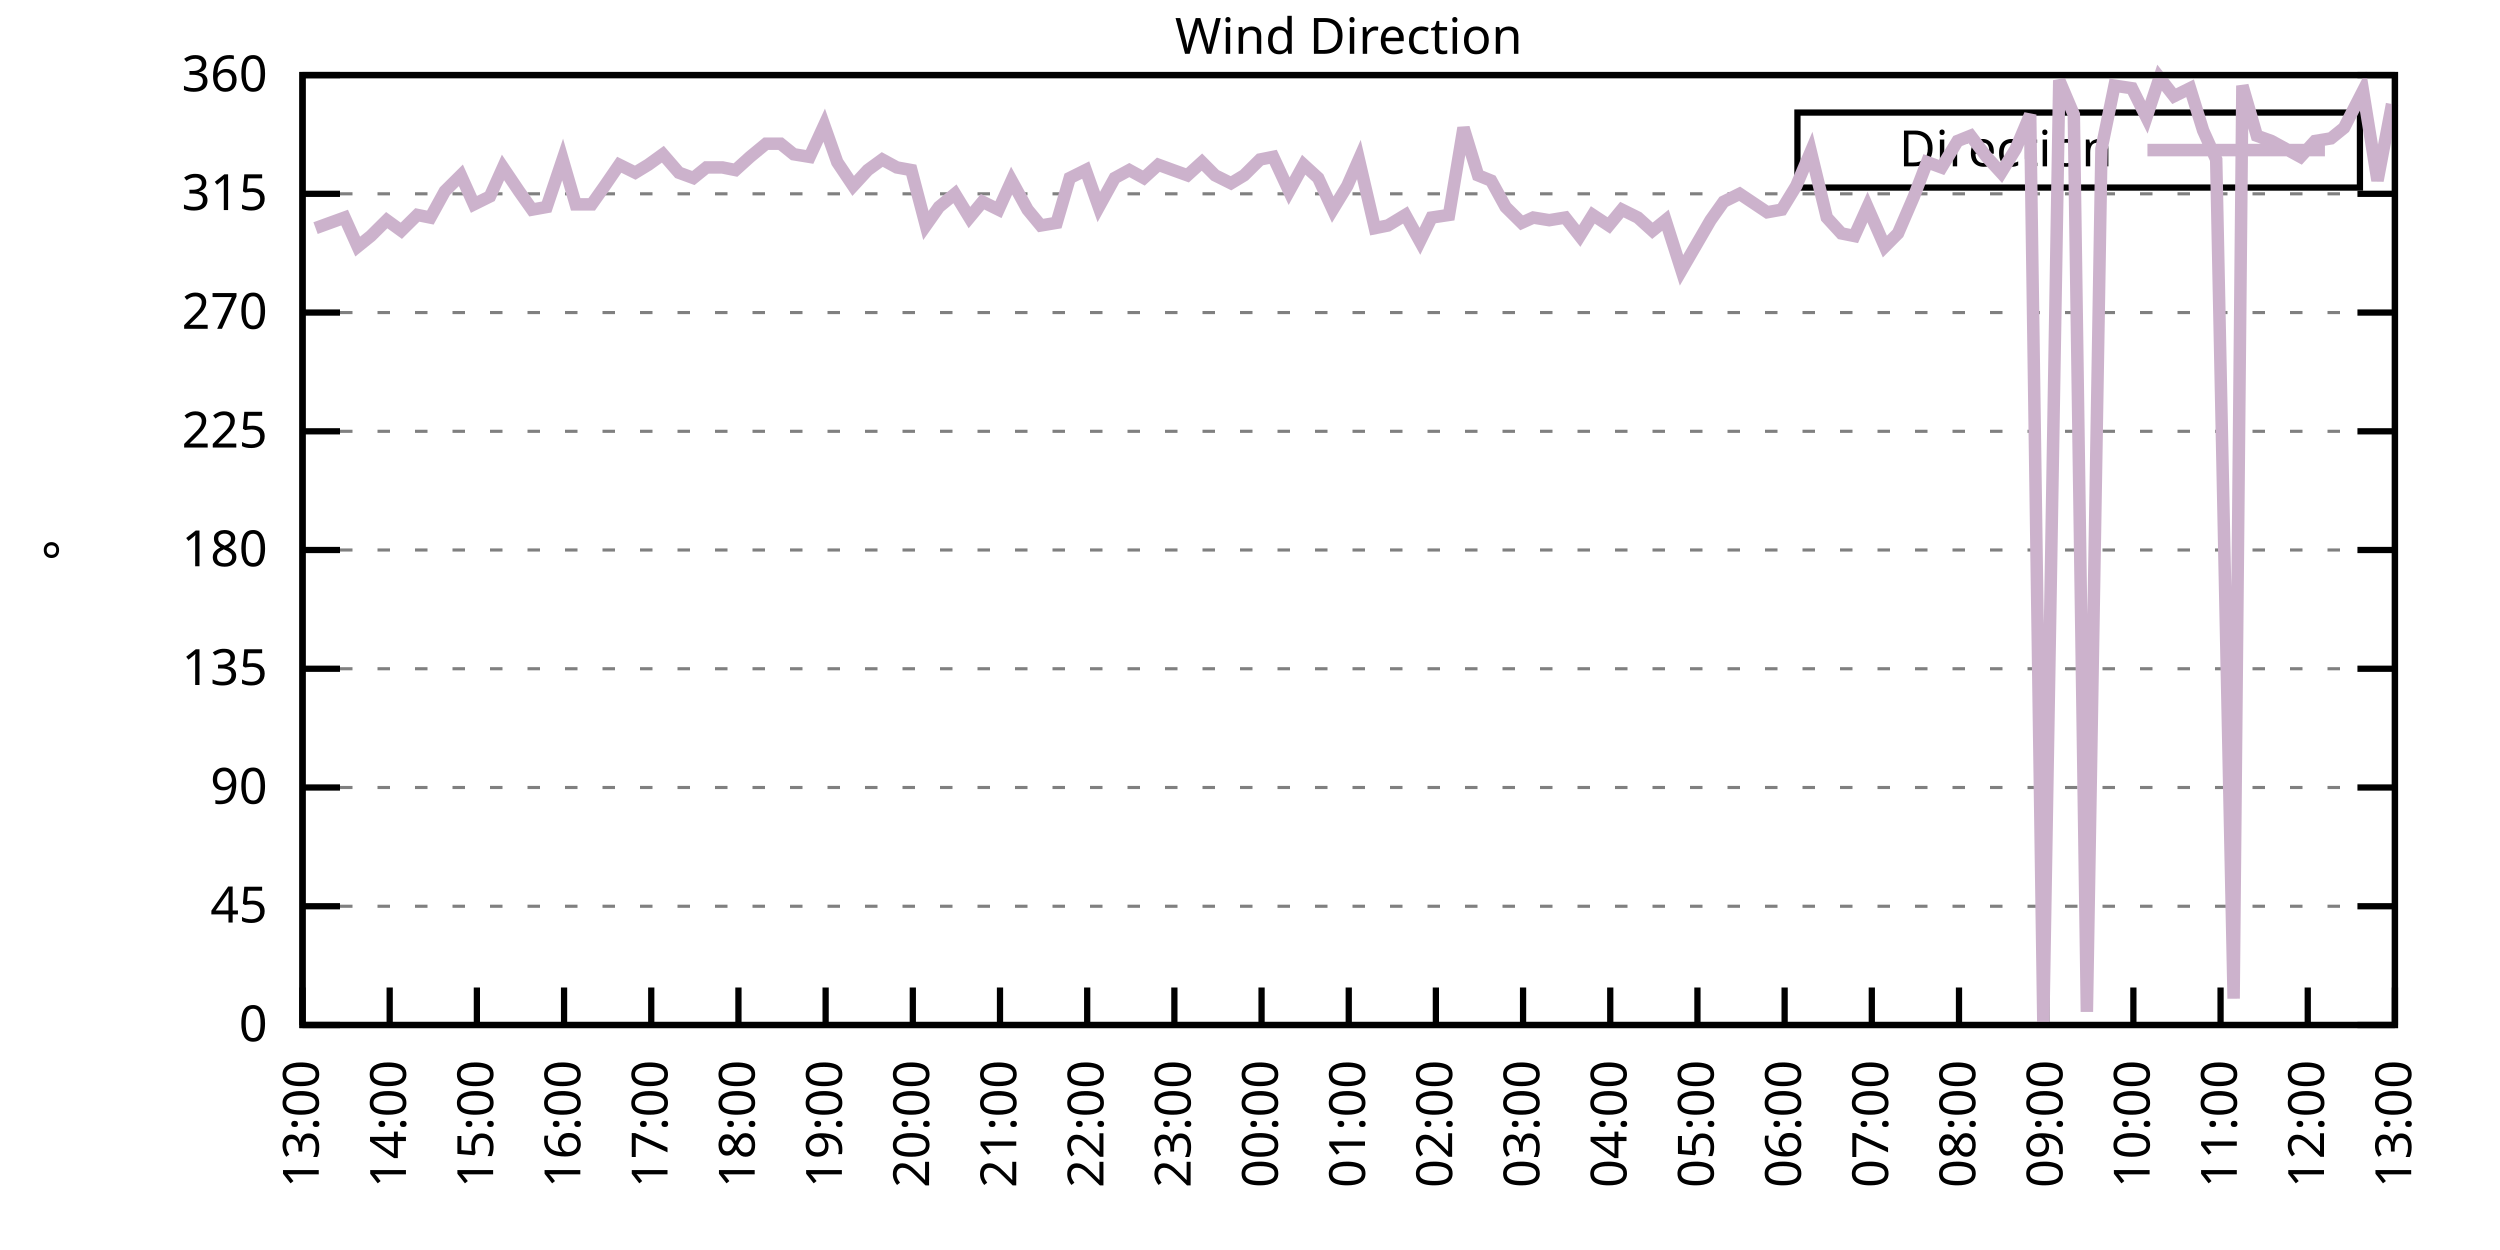
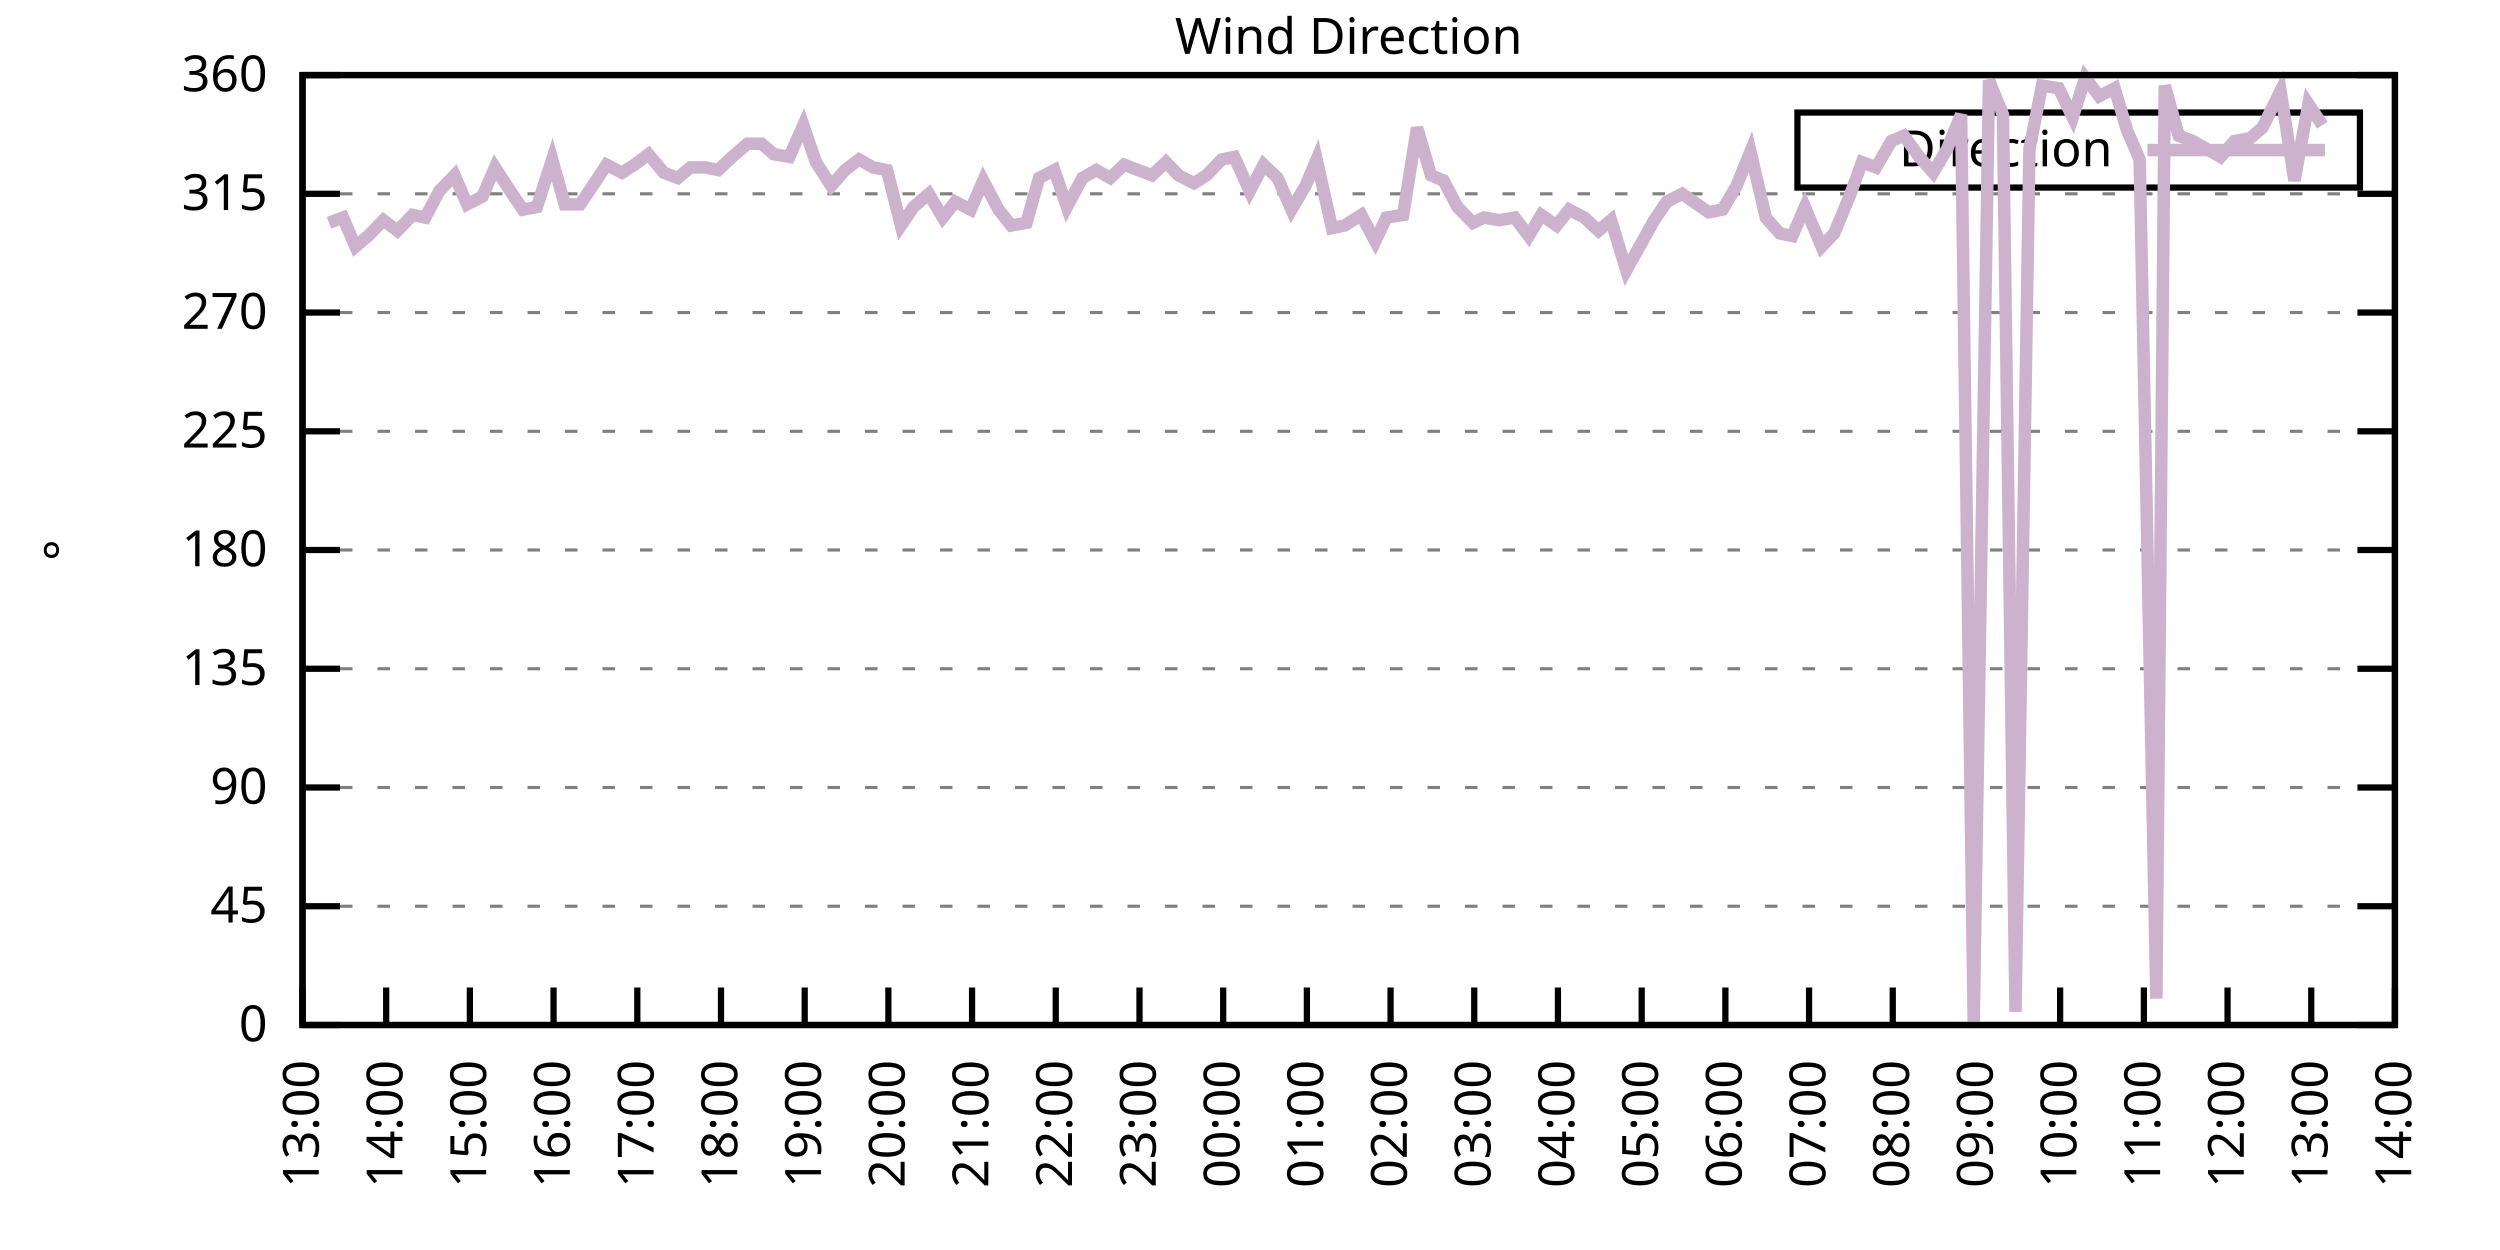
<svg xmlns="http://www.w3.org/2000/svg" xmlns:xlink="http://www.w3.org/1999/xlink" width="400" height="200" viewBox="0 0 400 200">
  <g id="gnuplot_canvas">
    <rect x="0" y="0" width="400" height="200" fill="none" />
    <defs>
      <circle id="gpDot" r="0.5" stroke-width="0.5" stroke="currentColor" />
      <path id="gpPt0" stroke-width="0.333" stroke="currentColor" d="M-1,0 h2 M0,-1 v2" />
      <path id="gpPt1" stroke-width="0.333" stroke="currentColor" d="M-1,-1 L1,1 M1,-1 L-1,1" />
      <path id="gpPt2" stroke-width="0.333" stroke="currentColor" d="M-1,0 L1,0 M0,-1 L0,1 M-1,-1 L1,1 M-1,1 L1,-1" />
      <rect id="gpPt3" stroke-width="0.333" stroke="currentColor" x="-1" y="-1" width="2" height="2" />
      <rect id="gpPt4" stroke-width="0.333" stroke="currentColor" fill="currentColor" x="-1" y="-1" width="2" height="2" />
      <circle id="gpPt5" stroke-width="0.333" stroke="currentColor" cx="0" cy="0" r="1" />
      <use xlink:href="#gpPt5" id="gpPt6" fill="currentColor" stroke="none" />
      <path id="gpPt7" stroke-width="0.333" stroke="currentColor" d="M0,-1.33 L-1.33,0.67 L1.33,0.67 z" />
      <use xlink:href="#gpPt7" id="gpPt8" fill="currentColor" stroke="none" />
      <use xlink:href="#gpPt7" id="gpPt9" stroke="currentColor" transform="rotate(180)" />
      <use xlink:href="#gpPt9" id="gpPt10" fill="currentColor" stroke="none" />
      <use xlink:href="#gpPt3" id="gpPt11" stroke="currentColor" transform="rotate(45)" />
      <use xlink:href="#gpPt11" id="gpPt12" fill="currentColor" stroke="none" />
      <path id="gpPt13" stroke-width="0.333" stroke="currentColor" d="M0,1.330 L1.265,0.411 L0.782,-1.067 L-0.782,-1.076 L-1.265,0.411 z" />
      <use xlink:href="#gpPt13" id="gpPt14" fill="currentColor" stroke="none" />
      <filter id="textbox" filterUnits="objectBoundingBox" x="0" y="0" height="1" width="1">
        <feFlood flood-color="white" flood-opacity="1" result="bgnd" />
        <feComposite in="SourceGraphic" in2="bgnd" operator="atop" />
      </filter>
      <filter id="greybox" filterUnits="objectBoundingBox" x="0" y="0" height="1" width="1">
        <feFlood flood-color="lightgrey" flood-opacity="1" result="grey" />
        <feComposite in="SourceGraphic" in2="grey" operator="atop" />
      </filter>
    </defs>
    <g fill="none" color="white" stroke="currentColor" stroke-width="1.00" stroke-linecap="butt" stroke-linejoin="miter">
</g>
    <g fill="none" color="black" stroke="currentColor" stroke-width="1.00" stroke-linecap="butt" stroke-linejoin="miter">
      <g stroke="none" shape-rendering="crispEdges">
        <polygon fill="rgb(255, 255, 255)" points="48.40,164.00 383.18,164.00 383.18,12.02 48.40,12.02 " />
      </g>
    </g>
    <g fill="none" color="black" stroke="currentColor" stroke-width="1.00" stroke-linecap="butt" stroke-linejoin="miter">
</g>
    <g fill="none" color="black" stroke="black" stroke-width="0.50" stroke-linecap="butt" stroke-linejoin="miter">
</g>
    <g fill="none" color="gray" stroke="currentColor" stroke-width="0.50" stroke-linecap="butt" stroke-linejoin="miter">
      <path stroke="gray" stroke-dasharray="2,4" class="gridline" d="M48.40,164.00 L383.19,164.00  " />
    </g>
    <g fill="none" color="gray" stroke="gray" stroke-width="1.00" stroke-linecap="butt" stroke-linejoin="miter">
</g>
    <g fill="none" color="black" stroke="currentColor" stroke-width="1.00" stroke-linecap="butt" stroke-linejoin="miter">
      <path stroke="black" d="M48.40,164.00 L54.40,164.00 M383.19,164.00 L377.19,164.00  " />
      <g transform="translate(42.80,166.60)" stroke="none" fill="black" font-family="Sans" font-size="8.00" text-anchor="end">
        <text>
          <tspan font-family="Sans"> 0</tspan>
        </text>
      </g>
    </g>
    <g fill="none" color="black" stroke="currentColor" stroke-width="1.00" stroke-linecap="butt" stroke-linejoin="miter">
</g>
    <g fill="none" color="black" stroke="black" stroke-width="0.50" stroke-linecap="butt" stroke-linejoin="miter">
</g>
    <g fill="none" color="gray" stroke="currentColor" stroke-width="0.50" stroke-linecap="butt" stroke-linejoin="miter">
      <path stroke="gray" stroke-dasharray="2,4" class="gridline" d="M48.40,145.00 L383.19,145.00  " />
    </g>
    <g fill="none" color="gray" stroke="gray" stroke-width="1.00" stroke-linecap="butt" stroke-linejoin="miter">
</g>
    <g fill="none" color="black" stroke="currentColor" stroke-width="1.00" stroke-linecap="butt" stroke-linejoin="miter">
      <path stroke="black" d="M48.40,145.00 L54.40,145.00 M383.19,145.00 L377.19,145.00  " />
      <g transform="translate(42.80,147.60)" stroke="none" fill="black" font-family="Sans" font-size="8.00" text-anchor="end">
        <text>
          <tspan font-family="Sans"> 45</tspan>
        </text>
      </g>
    </g>
    <g fill="none" color="black" stroke="currentColor" stroke-width="1.00" stroke-linecap="butt" stroke-linejoin="miter">
</g>
    <g fill="none" color="black" stroke="black" stroke-width="0.50" stroke-linecap="butt" stroke-linejoin="miter">
</g>
    <g fill="none" color="gray" stroke="currentColor" stroke-width="0.50" stroke-linecap="butt" stroke-linejoin="miter">
      <path stroke="gray" stroke-dasharray="2,4" class="gridline" d="M48.40,126.00 L383.19,126.00  " />
    </g>
    <g fill="none" color="gray" stroke="gray" stroke-width="1.00" stroke-linecap="butt" stroke-linejoin="miter">
</g>
    <g fill="none" color="black" stroke="currentColor" stroke-width="1.00" stroke-linecap="butt" stroke-linejoin="miter">
      <path stroke="black" d="M48.40,126.00 L54.40,126.00 M383.19,126.00 L377.19,126.00  " />
      <g transform="translate(42.80,128.60)" stroke="none" fill="black" font-family="Sans" font-size="8.00" text-anchor="end">
        <text>
          <tspan font-family="Sans"> 90</tspan>
        </text>
      </g>
    </g>
    <g fill="none" color="black" stroke="currentColor" stroke-width="1.00" stroke-linecap="butt" stroke-linejoin="miter">
</g>
    <g fill="none" color="black" stroke="black" stroke-width="0.50" stroke-linecap="butt" stroke-linejoin="miter">
</g>
    <g fill="none" color="gray" stroke="currentColor" stroke-width="0.50" stroke-linecap="butt" stroke-linejoin="miter">
      <path stroke="gray" stroke-dasharray="2,4" class="gridline" d="M48.40,107.00 L383.19,107.00  " />
    </g>
    <g fill="none" color="gray" stroke="gray" stroke-width="1.00" stroke-linecap="butt" stroke-linejoin="miter">
</g>
    <g fill="none" color="black" stroke="currentColor" stroke-width="1.00" stroke-linecap="butt" stroke-linejoin="miter">
      <path stroke="black" d="M48.40,107.00 L54.40,107.00 M383.19,107.00 L377.19,107.00  " />
      <g transform="translate(42.80,109.60)" stroke="none" fill="black" font-family="Sans" font-size="8.00" text-anchor="end">
        <text>
          <tspan font-family="Sans"> 135</tspan>
        </text>
      </g>
    </g>
    <g fill="none" color="black" stroke="currentColor" stroke-width="1.00" stroke-linecap="butt" stroke-linejoin="miter">
</g>
    <g fill="none" color="black" stroke="black" stroke-width="0.50" stroke-linecap="butt" stroke-linejoin="miter">
</g>
    <g fill="none" color="gray" stroke="currentColor" stroke-width="0.50" stroke-linecap="butt" stroke-linejoin="miter">
      <path stroke="gray" stroke-dasharray="2,4" class="gridline" d="M48.40,88.00 L383.19,88.00  " />
    </g>
    <g fill="none" color="gray" stroke="gray" stroke-width="1.00" stroke-linecap="butt" stroke-linejoin="miter">
</g>
    <g fill="none" color="black" stroke="currentColor" stroke-width="1.00" stroke-linecap="butt" stroke-linejoin="miter">
      <path stroke="black" d="M48.40,88.00 L54.40,88.00 M383.19,88.00 L377.19,88.00  " />
      <g transform="translate(42.80,90.60)" stroke="none" fill="black" font-family="Sans" font-size="8.00" text-anchor="end">
        <text>
          <tspan font-family="Sans"> 180</tspan>
        </text>
      </g>
    </g>
    <g fill="none" color="black" stroke="currentColor" stroke-width="1.00" stroke-linecap="butt" stroke-linejoin="miter">
</g>
    <g fill="none" color="black" stroke="black" stroke-width="0.50" stroke-linecap="butt" stroke-linejoin="miter">
</g>
    <g fill="none" color="gray" stroke="currentColor" stroke-width="0.50" stroke-linecap="butt" stroke-linejoin="miter">
      <path stroke="gray" stroke-dasharray="2,4" class="gridline" d="M48.40,69.01 L383.19,69.01  " />
    </g>
    <g fill="none" color="gray" stroke="gray" stroke-width="1.00" stroke-linecap="butt" stroke-linejoin="miter">
</g>
    <g fill="none" color="black" stroke="currentColor" stroke-width="1.00" stroke-linecap="butt" stroke-linejoin="miter">
      <path stroke="black" d="M48.40,69.01 L54.40,69.01 M383.19,69.01 L377.19,69.01  " />
      <g transform="translate(42.80,71.61)" stroke="none" fill="black" font-family="Sans" font-size="8.00" text-anchor="end">
        <text>
          <tspan font-family="Sans"> 225</tspan>
        </text>
      </g>
    </g>
    <g fill="none" color="black" stroke="currentColor" stroke-width="1.00" stroke-linecap="butt" stroke-linejoin="miter">
</g>
    <g fill="none" color="black" stroke="black" stroke-width="0.50" stroke-linecap="butt" stroke-linejoin="miter">
</g>
    <g fill="none" color="gray" stroke="currentColor" stroke-width="0.50" stroke-linecap="butt" stroke-linejoin="miter">
      <path stroke="gray" stroke-dasharray="2,4" class="gridline" d="M48.40,50.01 L383.19,50.01  " />
    </g>
    <g fill="none" color="gray" stroke="gray" stroke-width="1.00" stroke-linecap="butt" stroke-linejoin="miter">
</g>
    <g fill="none" color="black" stroke="currentColor" stroke-width="1.00" stroke-linecap="butt" stroke-linejoin="miter">
      <path stroke="black" d="M48.40,50.01 L54.40,50.01 M383.19,50.01 L377.19,50.01  " />
      <g transform="translate(42.80,52.61)" stroke="none" fill="black" font-family="Sans" font-size="8.00" text-anchor="end">
        <text>
          <tspan font-family="Sans"> 270</tspan>
        </text>
      </g>
    </g>
    <g fill="none" color="black" stroke="currentColor" stroke-width="1.00" stroke-linecap="butt" stroke-linejoin="miter">
</g>
    <g fill="none" color="black" stroke="black" stroke-width="0.50" stroke-linecap="butt" stroke-linejoin="miter">
</g>
    <g fill="none" color="gray" stroke="currentColor" stroke-width="0.50" stroke-linecap="butt" stroke-linejoin="miter">
      <path stroke="gray" stroke-dasharray="2,4" class="gridline" d="M48.40,31.01 L383.19,31.01  " />
    </g>
    <g fill="none" color="gray" stroke="gray" stroke-width="1.00" stroke-linecap="butt" stroke-linejoin="miter">
</g>
    <g fill="none" color="black" stroke="currentColor" stroke-width="1.00" stroke-linecap="butt" stroke-linejoin="miter">
      <path stroke="black" d="M48.40,31.01 L54.40,31.01 M383.19,31.01 L377.19,31.01  " />
      <g transform="translate(42.80,33.61)" stroke="none" fill="black" font-family="Sans" font-size="8.00" text-anchor="end">
        <text>
          <tspan font-family="Sans"> 315</tspan>
        </text>
      </g>
    </g>
    <g fill="none" color="black" stroke="currentColor" stroke-width="1.00" stroke-linecap="butt" stroke-linejoin="miter">
</g>
    <g fill="none" color="black" stroke="black" stroke-width="0.50" stroke-linecap="butt" stroke-linejoin="miter">
</g>
    <g fill="none" color="gray" stroke="currentColor" stroke-width="0.50" stroke-linecap="butt" stroke-linejoin="miter">
      <path stroke="gray" stroke-dasharray="2,4" class="gridline" d="M48.40,12.01 L383.19,12.01  " />
    </g>
    <g fill="none" color="gray" stroke="gray" stroke-width="1.00" stroke-linecap="butt" stroke-linejoin="miter">
</g>
    <g fill="none" color="black" stroke="currentColor" stroke-width="1.00" stroke-linecap="butt" stroke-linejoin="miter">
      <path stroke="black" d="M48.40,12.01 L54.40,12.01 M383.19,12.01 L377.19,12.01  " />
      <g transform="translate(42.80,14.61)" stroke="none" fill="black" font-family="Sans" font-size="8.00" text-anchor="end">
        <text>
          <tspan font-family="Sans"> 360</tspan>
        </text>
      </g>
    </g>
    <g fill="none" color="black" stroke="currentColor" stroke-width="1.00" stroke-linecap="butt" stroke-linejoin="miter">
      <path stroke="black" d="M48.40,164.00 L48.40,158.00  " />
      <g transform="translate(51.00,169.60) rotate(270.00)" stroke="none" fill="black" font-family="Sans" font-size="8.00" text-anchor="end">
        <text>
          <tspan font-family="Sans">13:00</tspan>
        </text>
      </g>
    </g>
    <g fill="none" color="black" stroke="currentColor" stroke-width="1.00" stroke-linecap="butt" stroke-linejoin="miter">
-       <path stroke="black" d="M62.35,164.00 L62.35,158.00  " />
-       <g transform="translate(64.95,169.60) rotate(270.00)" stroke="none" fill="black" font-family="Sans" font-size="8.00" text-anchor="end">
+       <path stroke="black" d="M61.79,164.00 L61.79,158.00  " />
+       <g transform="translate(64.39,169.60) rotate(270.00)" stroke="none" fill="black" font-family="Sans" font-size="8.00" text-anchor="end">
        <text>
          <tspan font-family="Sans">14:00</tspan>
        </text>
      </g>
    </g>
    <g fill="none" color="black" stroke="currentColor" stroke-width="1.00" stroke-linecap="butt" stroke-linejoin="miter">
-       <path stroke="black" d="M76.30,164.00 L76.30,158.00  " />
-       <g transform="translate(78.90,169.60) rotate(270.00)" stroke="none" fill="black" font-family="Sans" font-size="8.00" text-anchor="end">
+       <path stroke="black" d="M75.18,164.00 L75.18,158.00  " />
+       <g transform="translate(77.78,169.60) rotate(270.00)" stroke="none" fill="black" font-family="Sans" font-size="8.00" text-anchor="end">
        <text>
          <tspan font-family="Sans">15:00</tspan>
        </text>
      </g>
    </g>
    <g fill="none" color="black" stroke="currentColor" stroke-width="1.00" stroke-linecap="butt" stroke-linejoin="miter">
-       <path stroke="black" d="M90.25,164.00 L90.25,158.00  " />
-       <g transform="translate(92.85,169.60) rotate(270.00)" stroke="none" fill="black" font-family="Sans" font-size="8.00" text-anchor="end">
+       <path stroke="black" d="M88.57,164.00 L88.57,158.00  " />
+       <g transform="translate(91.17,169.60) rotate(270.00)" stroke="none" fill="black" font-family="Sans" font-size="8.00" text-anchor="end">
        <text>
          <tspan font-family="Sans">16:00</tspan>
        </text>
      </g>
    </g>
    <g fill="none" color="black" stroke="currentColor" stroke-width="1.00" stroke-linecap="butt" stroke-linejoin="miter">
-       <path stroke="black" d="M104.20,164.00 L104.20,158.00  " />
-       <g transform="translate(106.80,169.60) rotate(270.00)" stroke="none" fill="black" font-family="Sans" font-size="8.00" text-anchor="end">
+       <path stroke="black" d="M101.97,164.00 L101.97,158.00  " />
+       <g transform="translate(104.57,169.60) rotate(270.00)" stroke="none" fill="black" font-family="Sans" font-size="8.00" text-anchor="end">
        <text>
          <tspan font-family="Sans">17:00</tspan>
        </text>
      </g>
    </g>
    <g fill="none" color="black" stroke="currentColor" stroke-width="1.00" stroke-linecap="butt" stroke-linejoin="miter">
-       <path stroke="black" d="M118.15,164.00 L118.15,158.00  " />
-       <g transform="translate(120.75,169.60) rotate(270.00)" stroke="none" fill="black" font-family="Sans" font-size="8.00" text-anchor="end">
+       <path stroke="black" d="M115.36,164.00 L115.36,158.00  " />
+       <g transform="translate(117.96,169.60) rotate(270.00)" stroke="none" fill="black" font-family="Sans" font-size="8.00" text-anchor="end">
        <text>
          <tspan font-family="Sans">18:00</tspan>
        </text>
      </g>
    </g>
    <g fill="none" color="black" stroke="currentColor" stroke-width="1.00" stroke-linecap="butt" stroke-linejoin="miter">
-       <path stroke="black" d="M132.10,164.00 L132.10,158.00  " />
-       <g transform="translate(134.70,169.60) rotate(270.00)" stroke="none" fill="black" font-family="Sans" font-size="8.00" text-anchor="end">
+       <path stroke="black" d="M128.75,164.00 L128.75,158.00  " />
+       <g transform="translate(131.35,169.60) rotate(270.00)" stroke="none" fill="black" font-family="Sans" font-size="8.00" text-anchor="end">
        <text>
          <tspan font-family="Sans">19:00</tspan>
        </text>
      </g>
    </g>
    <g fill="none" color="black" stroke="currentColor" stroke-width="1.00" stroke-linecap="butt" stroke-linejoin="miter">
-       <path stroke="black" d="M146.05,164.00 L146.05,158.00  " />
-       <g transform="translate(148.65,169.60) rotate(270.00)" stroke="none" fill="black" font-family="Sans" font-size="8.00" text-anchor="end">
+       <path stroke="black" d="M142.14,164.00 L142.14,158.00  " />
+       <g transform="translate(144.74,169.60) rotate(270.00)" stroke="none" fill="black" font-family="Sans" font-size="8.00" text-anchor="end">
        <text>
          <tspan font-family="Sans">20:00</tspan>
        </text>
      </g>
    </g>
    <g fill="none" color="black" stroke="currentColor" stroke-width="1.00" stroke-linecap="butt" stroke-linejoin="miter">
-       <path stroke="black" d="M160.00,164.00 L160.00,158.00  " />
-       <g transform="translate(162.60,169.60) rotate(270.00)" stroke="none" fill="black" font-family="Sans" font-size="8.00" text-anchor="end">
+       <path stroke="black" d="M155.53,164.00 L155.53,158.00  " />
+       <g transform="translate(158.13,169.60) rotate(270.00)" stroke="none" fill="black" font-family="Sans" font-size="8.00" text-anchor="end">
        <text>
          <tspan font-family="Sans">21:00</tspan>
        </text>
      </g>
    </g>
    <g fill="none" color="black" stroke="currentColor" stroke-width="1.00" stroke-linecap="butt" stroke-linejoin="miter">
-       <path stroke="black" d="M173.95,164.00 L173.95,158.00  " />
-       <g transform="translate(176.55,169.60) rotate(270.00)" stroke="none" fill="black" font-family="Sans" font-size="8.00" text-anchor="end">
+       <path stroke="black" d="M168.92,164.00 L168.92,158.00  " />
+       <g transform="translate(171.52,169.60) rotate(270.00)" stroke="none" fill="black" font-family="Sans" font-size="8.00" text-anchor="end">
        <text>
          <tspan font-family="Sans">22:00</tspan>
        </text>
      </g>
    </g>
    <g fill="none" color="black" stroke="currentColor" stroke-width="1.00" stroke-linecap="butt" stroke-linejoin="miter">
-       <path stroke="black" d="M187.90,164.00 L187.90,158.00  " />
-       <g transform="translate(190.50,169.60) rotate(270.00)" stroke="none" fill="black" font-family="Sans" font-size="8.00" text-anchor="end">
+       <path stroke="black" d="M182.32,164.00 L182.32,158.00  " />
+       <g transform="translate(184.92,169.60) rotate(270.00)" stroke="none" fill="black" font-family="Sans" font-size="8.00" text-anchor="end">
        <text>
          <tspan font-family="Sans">23:00</tspan>
        </text>
      </g>
    </g>
    <g fill="none" color="black" stroke="currentColor" stroke-width="1.00" stroke-linecap="butt" stroke-linejoin="miter">
-       <path stroke="black" d="M201.85,164.00 L201.85,158.00  " />
-       <g transform="translate(204.45,169.60) rotate(270.00)" stroke="none" fill="black" font-family="Sans" font-size="8.00" text-anchor="end">
+       <path stroke="black" d="M195.71,164.00 L195.71,158.00  " />
+       <g transform="translate(198.31,169.60) rotate(270.00)" stroke="none" fill="black" font-family="Sans" font-size="8.00" text-anchor="end">
        <text>
          <tspan font-family="Sans">00:00</tspan>
        </text>
      </g>
    </g>
    <g fill="none" color="black" stroke="currentColor" stroke-width="1.00" stroke-linecap="butt" stroke-linejoin="miter">
-       <path stroke="black" d="M215.80,164.00 L215.80,158.00  " />
-       <g transform="translate(218.40,169.60) rotate(270.00)" stroke="none" fill="black" font-family="Sans" font-size="8.00" text-anchor="end">
+       <path stroke="black" d="M209.10,164.00 L209.10,158.00  " />
+       <g transform="translate(211.70,169.60) rotate(270.00)" stroke="none" fill="black" font-family="Sans" font-size="8.00" text-anchor="end">
        <text>
          <tspan font-family="Sans">01:00</tspan>
        </text>
      </g>
    </g>
    <g fill="none" color="black" stroke="currentColor" stroke-width="1.00" stroke-linecap="butt" stroke-linejoin="miter">
-       <path stroke="black" d="M229.74,164.00 L229.74,158.00  " />
-       <g transform="translate(232.34,169.60) rotate(270.00)" stroke="none" fill="black" font-family="Sans" font-size="8.00" text-anchor="end">
+       <path stroke="black" d="M222.49,164.00 L222.49,158.00  " />
+       <g transform="translate(225.09,169.60) rotate(270.00)" stroke="none" fill="black" font-family="Sans" font-size="8.00" text-anchor="end">
        <text>
          <tspan font-family="Sans">02:00</tspan>
        </text>
      </g>
    </g>
    <g fill="none" color="black" stroke="currentColor" stroke-width="1.00" stroke-linecap="butt" stroke-linejoin="miter">
-       <path stroke="black" d="M243.69,164.00 L243.69,158.00  " />
-       <g transform="translate(246.29,169.60) rotate(270.00)" stroke="none" fill="black" font-family="Sans" font-size="8.00" text-anchor="end">
+       <path stroke="black" d="M235.88,164.00 L235.88,158.00  " />
+       <g transform="translate(238.48,169.60) rotate(270.00)" stroke="none" fill="black" font-family="Sans" font-size="8.00" text-anchor="end">
        <text>
          <tspan font-family="Sans">03:00</tspan>
        </text>
      </g>
    </g>
    <g fill="none" color="black" stroke="currentColor" stroke-width="1.00" stroke-linecap="butt" stroke-linejoin="miter">
-       <path stroke="black" d="M257.64,164.00 L257.64,158.00  " />
-       <g transform="translate(260.24,169.60) rotate(270.00)" stroke="none" fill="black" font-family="Sans" font-size="8.00" text-anchor="end">
+       <path stroke="black" d="M249.27,164.00 L249.27,158.00  " />
+       <g transform="translate(251.87,169.60) rotate(270.00)" stroke="none" fill="black" font-family="Sans" font-size="8.00" text-anchor="end">
        <text>
          <tspan font-family="Sans">04:00</tspan>
        </text>
      </g>
    </g>
    <g fill="none" color="black" stroke="currentColor" stroke-width="1.00" stroke-linecap="butt" stroke-linejoin="miter">
-       <path stroke="black" d="M271.59,164.00 L271.59,158.00  " />
-       <g transform="translate(274.19,169.60) rotate(270.00)" stroke="none" fill="black" font-family="Sans" font-size="8.00" text-anchor="end">
+       <path stroke="black" d="M262.67,164.00 L262.67,158.00  " />
+       <g transform="translate(265.27,169.60) rotate(270.00)" stroke="none" fill="black" font-family="Sans" font-size="8.00" text-anchor="end">
        <text>
          <tspan font-family="Sans">05:00</tspan>
        </text>
      </g>
    </g>
    <g fill="none" color="black" stroke="currentColor" stroke-width="1.00" stroke-linecap="butt" stroke-linejoin="miter">
-       <path stroke="black" d="M285.54,164.00 L285.54,158.00  " />
-       <g transform="translate(288.14,169.60) rotate(270.00)" stroke="none" fill="black" font-family="Sans" font-size="8.00" text-anchor="end">
+       <path stroke="black" d="M276.06,164.00 L276.06,158.00  " />
+       <g transform="translate(278.66,169.60) rotate(270.00)" stroke="none" fill="black" font-family="Sans" font-size="8.00" text-anchor="end">
        <text>
          <tspan font-family="Sans">06:00</tspan>
        </text>
      </g>
    </g>
    <g fill="none" color="black" stroke="currentColor" stroke-width="1.00" stroke-linecap="butt" stroke-linejoin="miter">
-       <path stroke="black" d="M299.49,164.00 L299.49,158.00  " />
-       <g transform="translate(302.09,169.60) rotate(270.00)" stroke="none" fill="black" font-family="Sans" font-size="8.00" text-anchor="end">
+       <path stroke="black" d="M289.45,164.00 L289.45,158.00  " />
+       <g transform="translate(292.05,169.60) rotate(270.00)" stroke="none" fill="black" font-family="Sans" font-size="8.00" text-anchor="end">
        <text>
          <tspan font-family="Sans">07:00</tspan>
        </text>
      </g>
    </g>
    <g fill="none" color="black" stroke="currentColor" stroke-width="1.00" stroke-linecap="butt" stroke-linejoin="miter">
-       <path stroke="black" d="M313.44,164.00 L313.44,158.00  " />
-       <g transform="translate(316.04,169.60) rotate(270.00)" stroke="none" fill="black" font-family="Sans" font-size="8.00" text-anchor="end">
+       <path stroke="black" d="M302.84,164.00 L302.84,158.00  " />
+       <g transform="translate(305.44,169.60) rotate(270.00)" stroke="none" fill="black" font-family="Sans" font-size="8.00" text-anchor="end">
        <text>
          <tspan font-family="Sans">08:00</tspan>
        </text>
      </g>
    </g>
    <g fill="none" color="black" stroke="currentColor" stroke-width="1.00" stroke-linecap="butt" stroke-linejoin="miter">
-       <path stroke="black" d="M327.39,164.00 L327.39,158.00  " />
-       <g transform="translate(329.99,169.60) rotate(270.00)" stroke="none" fill="black" font-family="Sans" font-size="8.00" text-anchor="end">
+       <path stroke="black" d="M316.23,164.00 L316.23,158.00  " />
+       <g transform="translate(318.83,169.60) rotate(270.00)" stroke="none" fill="black" font-family="Sans" font-size="8.00" text-anchor="end">
        <text>
          <tspan font-family="Sans">09:00</tspan>
        </text>
      </g>
    </g>
    <g fill="none" color="black" stroke="currentColor" stroke-width="1.00" stroke-linecap="butt" stroke-linejoin="miter">
-       <path stroke="black" d="M341.34,164.00 L341.34,158.00  " />
-       <g transform="translate(343.94,169.60) rotate(270.00)" stroke="none" fill="black" font-family="Sans" font-size="8.00" text-anchor="end">
+       <path stroke="black" d="M329.62,164.00 L329.62,158.00  " />
+       <g transform="translate(332.22,169.60) rotate(270.00)" stroke="none" fill="black" font-family="Sans" font-size="8.00" text-anchor="end">
        <text>
          <tspan font-family="Sans">10:00</tspan>
        </text>
      </g>
    </g>
    <g fill="none" color="black" stroke="currentColor" stroke-width="1.00" stroke-linecap="butt" stroke-linejoin="miter">
-       <path stroke="black" d="M355.29,164.00 L355.29,158.00  " />
-       <g transform="translate(357.89,169.60) rotate(270.00)" stroke="none" fill="black" font-family="Sans" font-size="8.00" text-anchor="end">
+       <path stroke="black" d="M343.02,164.00 L343.02,158.00  " />
+       <g transform="translate(345.62,169.60) rotate(270.00)" stroke="none" fill="black" font-family="Sans" font-size="8.00" text-anchor="end">
        <text>
          <tspan font-family="Sans">11:00</tspan>
        </text>
      </g>
    </g>
    <g fill="none" color="black" stroke="currentColor" stroke-width="1.00" stroke-linecap="butt" stroke-linejoin="miter">
-       <path stroke="black" d="M369.24,164.00 L369.24,158.00  " />
-       <g transform="translate(371.84,169.60) rotate(270.00)" stroke="none" fill="black" font-family="Sans" font-size="8.00" text-anchor="end">
+       <path stroke="black" d="M356.41,164.00 L356.41,158.00  " />
+       <g transform="translate(359.01,169.60) rotate(270.00)" stroke="none" fill="black" font-family="Sans" font-size="8.00" text-anchor="end">
        <text>
          <tspan font-family="Sans">12:00</tspan>
+         </text>
+       </g>
+     </g>
+     <g fill="none" color="black" stroke="currentColor" stroke-width="1.00" stroke-linecap="butt" stroke-linejoin="miter">
+       <path stroke="black" d="M369.80,164.00 L369.80,158.00  " />
+       <g transform="translate(372.40,169.60) rotate(270.00)" stroke="none" fill="black" font-family="Sans" font-size="8.00" text-anchor="end">
+         <text>
+           <tspan font-family="Sans">13:00</tspan>
        </text>
      </g>
    </g>
    <g fill="none" color="black" stroke="currentColor" stroke-width="1.00" stroke-linecap="butt" stroke-linejoin="miter">
      <path stroke="black" d="M383.19,164.00 L383.19,158.00  " />
      <g transform="translate(385.79,169.60) rotate(270.00)" stroke="none" fill="black" font-family="Sans" font-size="8.00" text-anchor="end">
        <text>
-           <tspan font-family="Sans">13:00</tspan>
+           <tspan font-family="Sans">14:00</tspan>
        </text>
      </g>
    </g>
    <g fill="none" color="black" stroke="currentColor" stroke-width="1.00" stroke-linecap="butt" stroke-linejoin="miter">
</g>
    <g fill="none" color="black" stroke="currentColor" stroke-width="1.00" stroke-linecap="butt" stroke-linejoin="miter">
      <path stroke="black" d="M48.40,12.01 L48.40,164.00 L383.19,164.00 L383.19,12.01 L48.40,12.01 Z  " />
    </g>
    <g fill="none" color="black" stroke="currentColor" stroke-width="1.00" stroke-linecap="butt" stroke-linejoin="miter">
</g>
    <g fill="none" color="black" stroke="currentColor" stroke-width="1.00" stroke-linecap="butt" stroke-linejoin="miter">
      <path stroke="black" d="M287.59,30.01 L287.59,18.01 L377.59,18.01 L377.59,30.01 L287.59,30.01 Z  " />
    </g>
    <g id="Wind_direction_plot_1">
      <g fill="none" color="white" stroke="black" stroke-width="2.00" stroke-linecap="butt" stroke-linejoin="miter">
</g>
      <g fill="none" color="black" stroke="currentColor" stroke-width="2.00" stroke-linecap="butt" stroke-linejoin="miter">
        <g transform="translate(337.99,26.61)" stroke="none" fill="black" font-family="Sans" font-size="8.00" text-anchor="end">
          <text>
            <tspan font-family="Sans">Direction</tspan>
          </text>
        </g>
      </g>
      <g fill="none" color="black" stroke="currentColor" stroke-width="2.00" stroke-linecap="butt" stroke-linejoin="miter">
-         <path stroke="rgb(204, 178, 204)" d="M343.59,24.01 L371.99,24.01 M50.49,36.50 L52.82,35.65 L55.14,34.81 L57.23,39.45 L59.33,37.76 L61.88,35.23   L64.21,36.92 L66.77,34.39 L68.86,34.81 L71.18,30.59 L73.74,28.05 L75.83,32.70 L78.39,31.43 L80.48,26.79   L83.04,30.59 L85.13,33.54 L87.46,33.12 L90.02,25.52 L92.11,32.70 L94.67,32.70 L96.76,29.74 L99.08,26.36   L101.64,27.63 L103.73,26.36 L106.06,24.68 L108.62,27.63 L110.94,28.48 L113.03,26.79 L115.59,26.79 L117.68,27.21   L120.01,25.10 L122.57,22.99 L124.89,22.99 L126.98,24.68 L129.54,25.10 L131.87,20.03 L133.96,25.94 L136.51,29.74   L138.84,27.21 L141.16,25.52 L143.49,26.79 L145.81,27.21 L148.14,36.08 L150.23,33.12 L152.79,31.01 L155.11,34.81   L157.21,32.28 L159.76,33.54 L161.86,28.90 L164.41,33.54 L166.51,36.08 L169.06,35.65 L171.16,28.48 L173.71,27.21   L175.81,33.12 L178.36,28.48 L180.69,27.21 L183.01,28.48 L185.34,26.36 L187.66,27.21 L189.99,28.05 L192.31,25.94   L194.41,28.05 L196.96,29.32 L199.06,28.05 L201.61,25.52 L203.71,25.10 L206.26,30.59 L208.59,26.36 L210.91,28.48   L213.24,33.54 L215.56,29.74 L217.42,25.52 L219.98,36.50 L222.07,36.08 L224.86,34.39 L227.19,38.61 L229.05,34.81   L231.84,34.39 L234.16,20.45 L236.49,28.05 L238.58,28.90 L240.90,33.12 L243.46,35.65 L245.32,34.81 L247.88,35.23   L250.44,34.81 L252.76,37.76 L254.85,34.39 L257.41,36.08 L259.50,33.54 L262.06,34.81 L264.39,36.92 L266.48,35.23   L269.04,43.25 L273.69,35.23 L275.78,32.28 L278.34,31.01 L282.75,33.96 L285.08,33.54 L287.40,29.74 L289.73,24.25   L292.29,34.81 L294.61,37.34 L296.70,37.76 L298.80,33.12 L301.58,39.45 L303.68,37.34 L306.23,31.43 L308.33,25.94   L310.65,26.79 L313.21,22.56 L315.30,21.72 L317.86,25.10 L320.18,27.63 L322.51,23.83 L324.83,18.34 L326.93,163.58   L329.48,12.85 L331.81,18.34 L333.90,161.89 L336.23,23.83 L338.32,13.70 L341.11,14.12 L343.43,18.77 L345.53,12.43   L347.85,15.39 L350.41,14.12 L352.50,20.88 L354.59,25.52 L357.38,159.78 L358.78,13.70 L361.10,21.72 L363.43,22.56   L365.75,23.83 L368.08,25.10 L370.40,22.56 L372.96,22.14 L375.05,20.45 L378.08,14.54 L380.40,28.90 L382.73,16.65    " />
+         <path stroke="rgb(204, 178, 204)" d="M343.59,24.01 L371.99,24.01 M52.64,35.65 L54.87,34.81 L56.88,39.45 L58.89,37.76 L61.35,35.23 L63.58,36.92   L66.03,34.39 L68.04,34.81 L70.27,30.59 L72.73,28.05 L74.74,32.70 L77.19,31.43 L79.20,26.79 L81.66,30.59   L83.66,33.54 L85.90,33.12 L88.35,25.52 L90.36,32.70 L92.82,32.70 L94.82,29.74 L97.06,26.36 L99.51,27.63   L101.52,26.36 L103.75,24.68 L106.21,27.63 L108.44,28.48 L110.45,26.79 L112.90,26.79 L114.91,27.21 L117.14,25.10   L119.60,22.99 L121.83,22.99 L123.84,24.68 L126.29,25.10 L128.53,20.03 L130.54,25.94 L132.99,29.74 L135.22,27.21   L137.45,25.52 L139.69,26.79 L141.92,27.21 L144.15,36.08 L146.16,33.12 L148.61,31.01 L150.85,34.81 L152.85,32.28   L155.31,33.54 L157.32,28.90 L159.77,33.54 L161.78,36.08 L164.24,35.65 L166.25,28.48 L168.70,27.21 L170.71,33.12   L173.17,28.48 L175.40,27.21 L177.63,28.48 L179.86,26.36 L182.09,27.21 L184.32,28.05 L186.56,25.94 L188.57,28.05   L191.02,29.32 L193.03,28.05 L195.48,25.52 L197.49,25.10 L199.95,30.59 L202.18,26.36 L204.41,28.48 L206.64,33.54   L208.88,29.74 L210.66,25.52 L213.12,36.50 L215.13,36.08 L217.80,34.39 L220.04,38.61 L221.82,34.81 L224.50,34.39   L226.73,20.45 L228.96,28.05 L230.97,28.90 L233.20,33.12 L235.66,35.65 L237.44,34.81 L239.90,35.23 L242.36,34.81   L244.59,37.76 L246.60,34.39 L249.05,36.08 L251.06,33.54 L253.51,34.81 L255.75,36.92 L257.76,35.23 L260.21,43.25   L264.67,35.23 L266.68,32.28 L269.14,31.01 L273.38,33.96 L275.61,33.54 L277.84,29.74 L280.07,24.25 L282.53,34.81   L284.76,37.34 L286.77,37.76 L288.78,33.12 L291.46,39.45 L293.47,37.34 L295.92,31.43 L297.93,25.94 L300.16,26.79   L302.62,22.56 L304.63,21.72 L307.08,25.10 L309.31,27.63 L311.54,23.83 L313.78,18.34 L315.79,163.58 L318.24,12.85   L320.47,18.34 L322.48,161.89 L324.71,23.83 L326.72,13.70 L329.40,14.12 L331.63,18.77 L333.64,12.43 L335.87,15.39   L338.33,14.12 L340.34,20.88 L342.35,25.52 L345.02,159.78 L346.36,13.70 L348.60,21.72 L350.83,22.56 L353.06,23.83   L355.29,25.10 L357.52,22.56 L359.98,22.14 L361.99,20.45 L364.89,14.54 L367.12,28.90 L369.35,16.65 L371.58,20.03    " />
      </g>
    </g>
    <g fill="none" color="black" stroke="currentColor" stroke-width="2.00" stroke-linecap="butt" stroke-linejoin="miter">
</g>
    <g fill="none" color="black" stroke="black" stroke-width="1.00" stroke-linecap="butt" stroke-linejoin="miter">
</g>
    <g fill="none" color="black" stroke="currentColor" stroke-width="1.00" stroke-linecap="butt" stroke-linejoin="miter">
      <path stroke="black" d="M48.40,12.01 L48.40,164.00 L383.19,164.00 L383.19,12.01 L48.40,12.01 Z  " />
      <g transform="translate(12.80,88.01) rotate(270.00)" stroke="none" fill="black" font-family="Sans" font-size="8.00" text-anchor="middle">
        <text>
          <tspan font-family="Sans">°</tspan>
        </text>
      </g>
    </g>
    <g fill="none" color="black" stroke="currentColor" stroke-width="1.00" stroke-linecap="butt" stroke-linejoin="miter">
</g>
    <g fill="none" color="black" stroke="currentColor" stroke-width="1.00" stroke-linecap="butt" stroke-linejoin="miter">
      <g transform="translate(215.79,8.61)" stroke="none" fill="black" font-family="Sans" font-size="8.00" text-anchor="middle">
        <text>
          <tspan font-family="Sans">Wind Direction</tspan>
        </text>
      </g>
    </g>
    <g fill="none" color="black" stroke="currentColor" stroke-width="1.00" stroke-linecap="butt" stroke-linejoin="miter">
</g>
  </g>
</svg>
